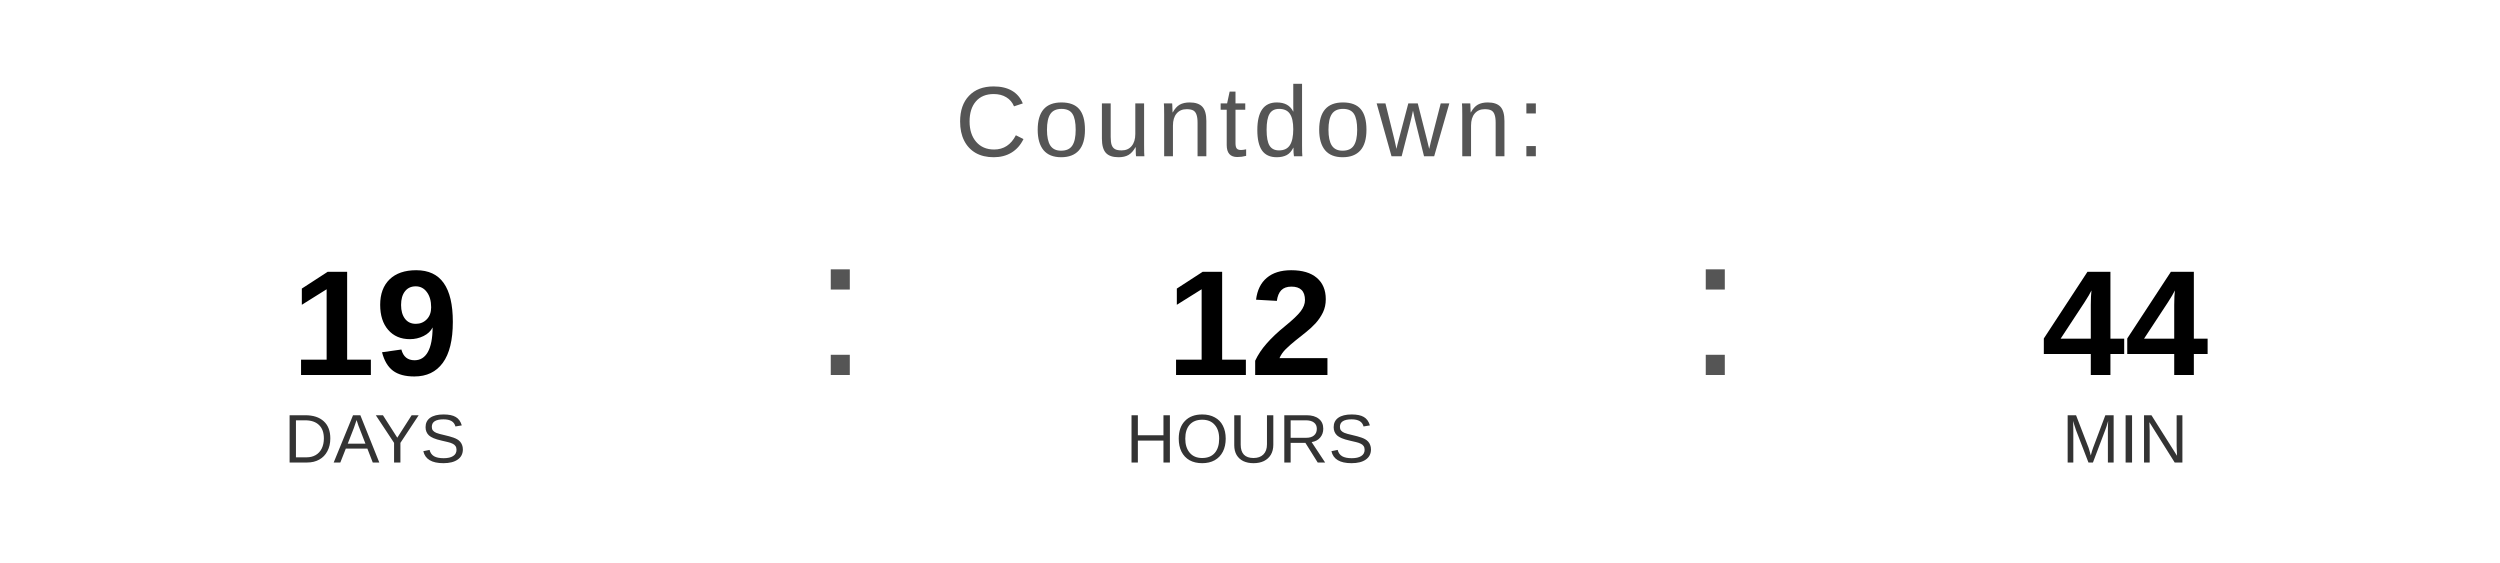
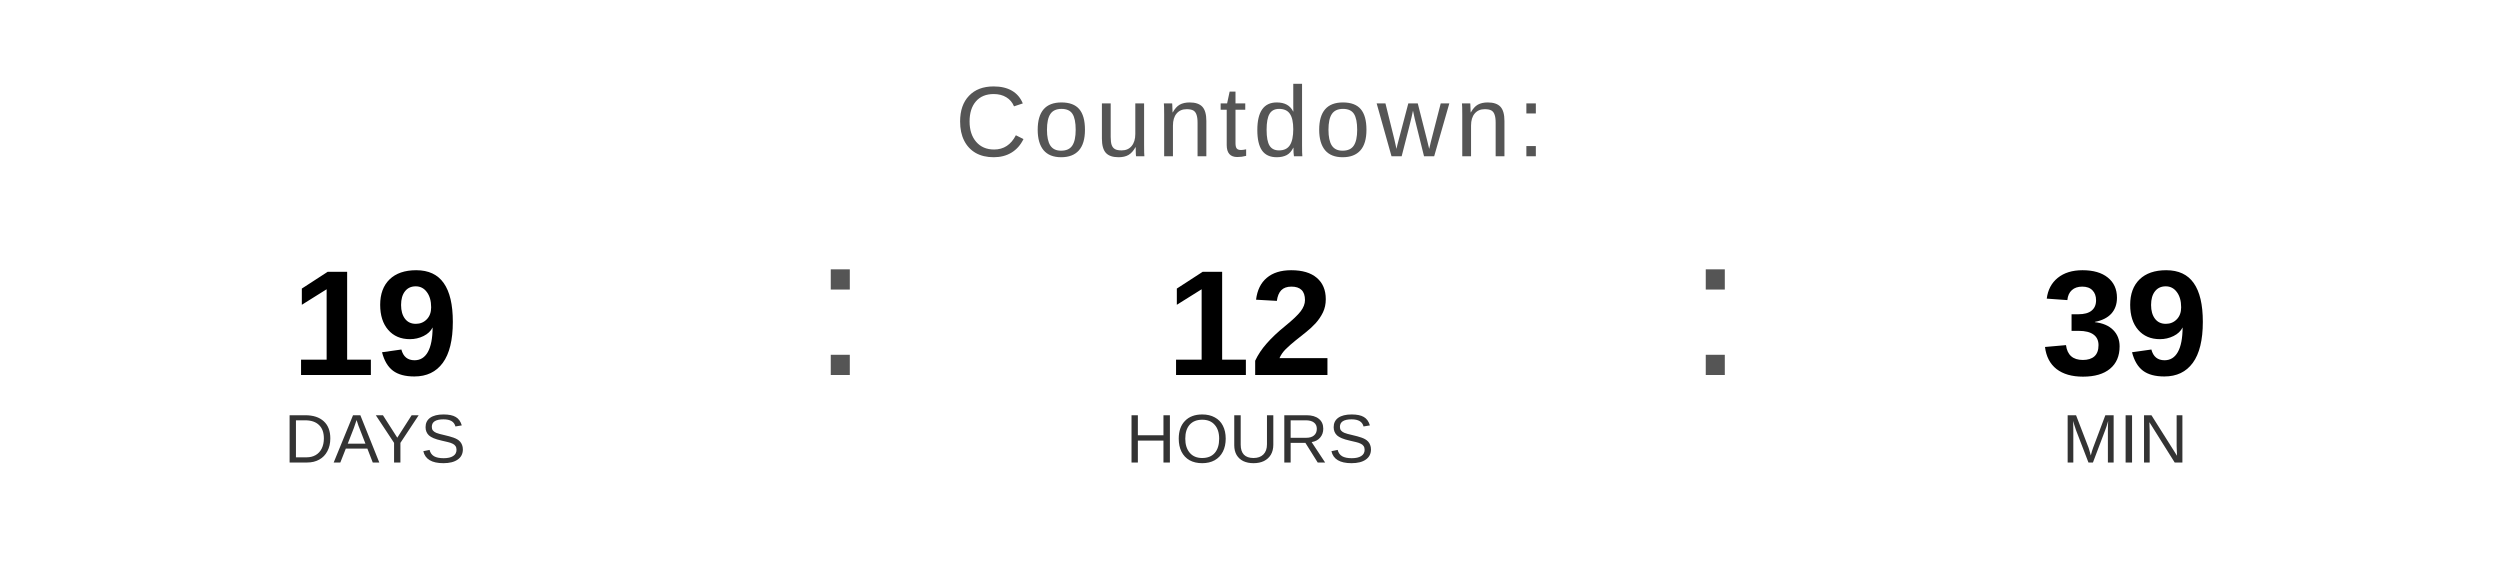
<svg xmlns="http://www.w3.org/2000/svg" width="400" height="90" viewBox="0 0 400 90">
  <text x="200" y="25" font-family="Arial, Helvetica, sans-serif" font-size="16" fill="#555555" text-anchor="middle" letter-spacing="1">
    Countdown:
  </text>
  <text x="60" y="60" font-family="Arial, Helvetica, sans-serif" font-size="24" font-weight="bold" fill="#000000" text-anchor="middle">19</text>
  <text x="60" y="74" font-family="Arial, Helvetica, sans-serif" font-size="11" fill="#333333" text-anchor="middle">DAYS</text>
  <text x="130" y="60" font-family="Arial, sans-serif" font-size="32" fill="#555555">:</text>
  <text x="200" y="60" font-family="Arial, Helvetica, sans-serif" font-size="24" font-weight="bold" fill="#000000" text-anchor="middle">12</text>
  <text x="200" y="74" font-family="Arial, Helvetica, sans-serif" font-size="11" fill="#333333" text-anchor="middle">HOURS</text>
  <text x="270" y="60" font-family="Arial, sans-serif" font-size="32" fill="#555555">:</text>
-   <text x="340" y="60" font-family="Arial, Helvetica, sans-serif" font-size="24" font-weight="bold" fill="#000000" text-anchor="middle">44</text>
+   <text x="340" y="60" font-family="Arial, Helvetica, sans-serif" font-size="24" font-weight="bold" fill="#000000" text-anchor="middle">39</text>
  <text x="340" y="74" font-family="Arial, Helvetica, sans-serif" font-size="11" fill="#333333" text-anchor="middle">MIN</text>
</svg>
